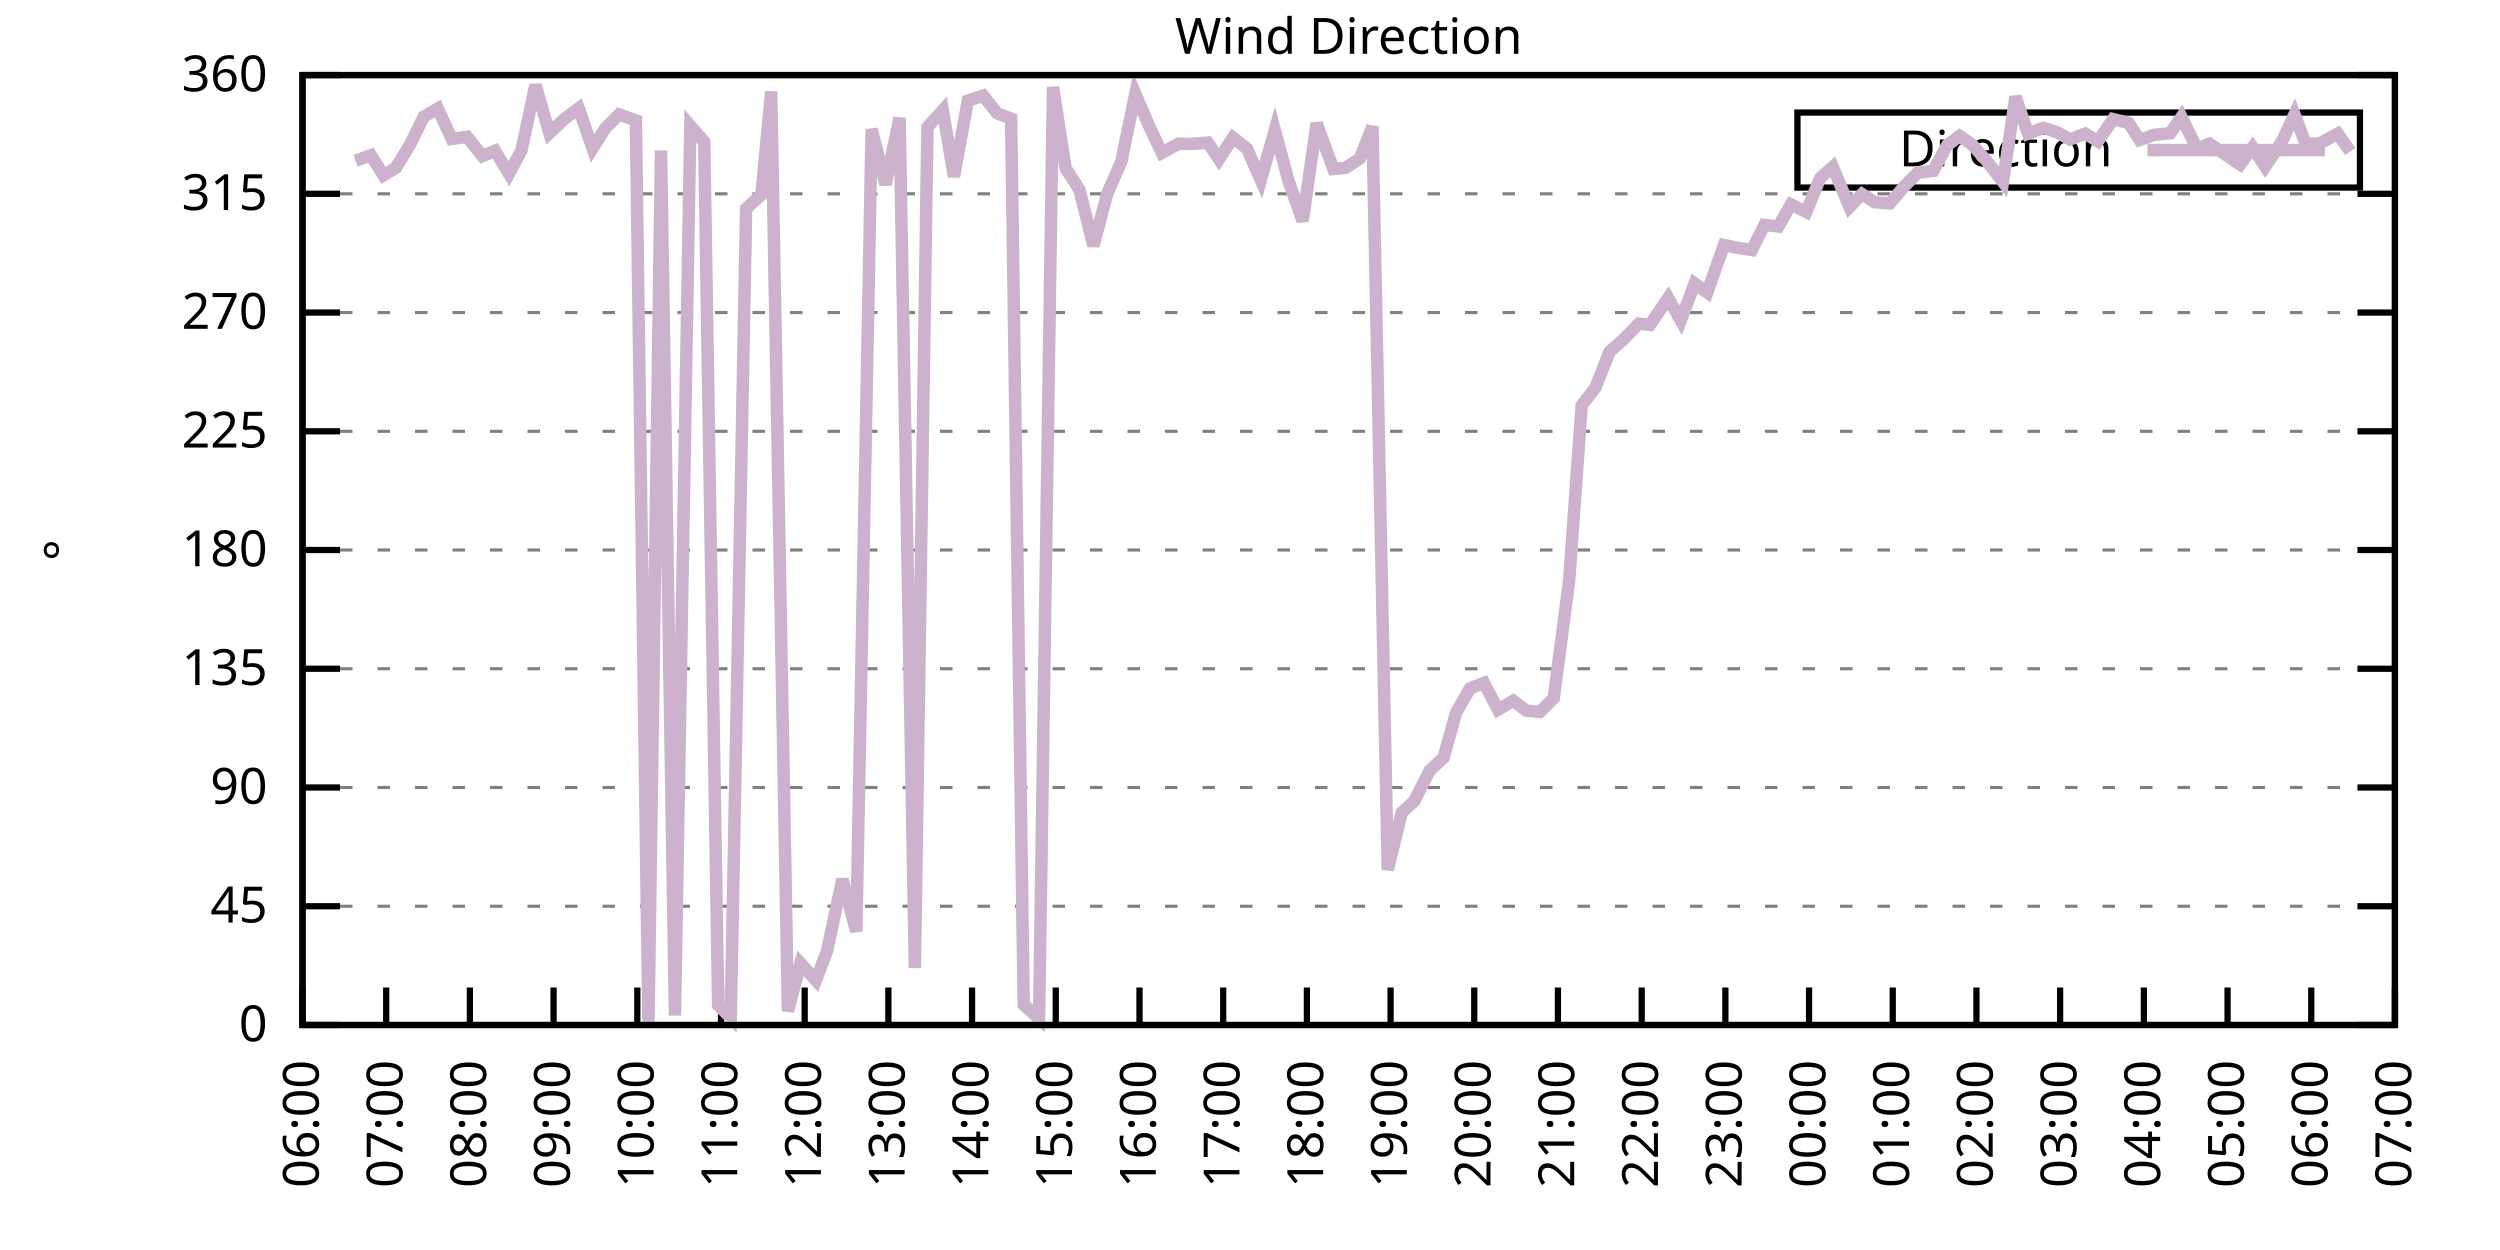
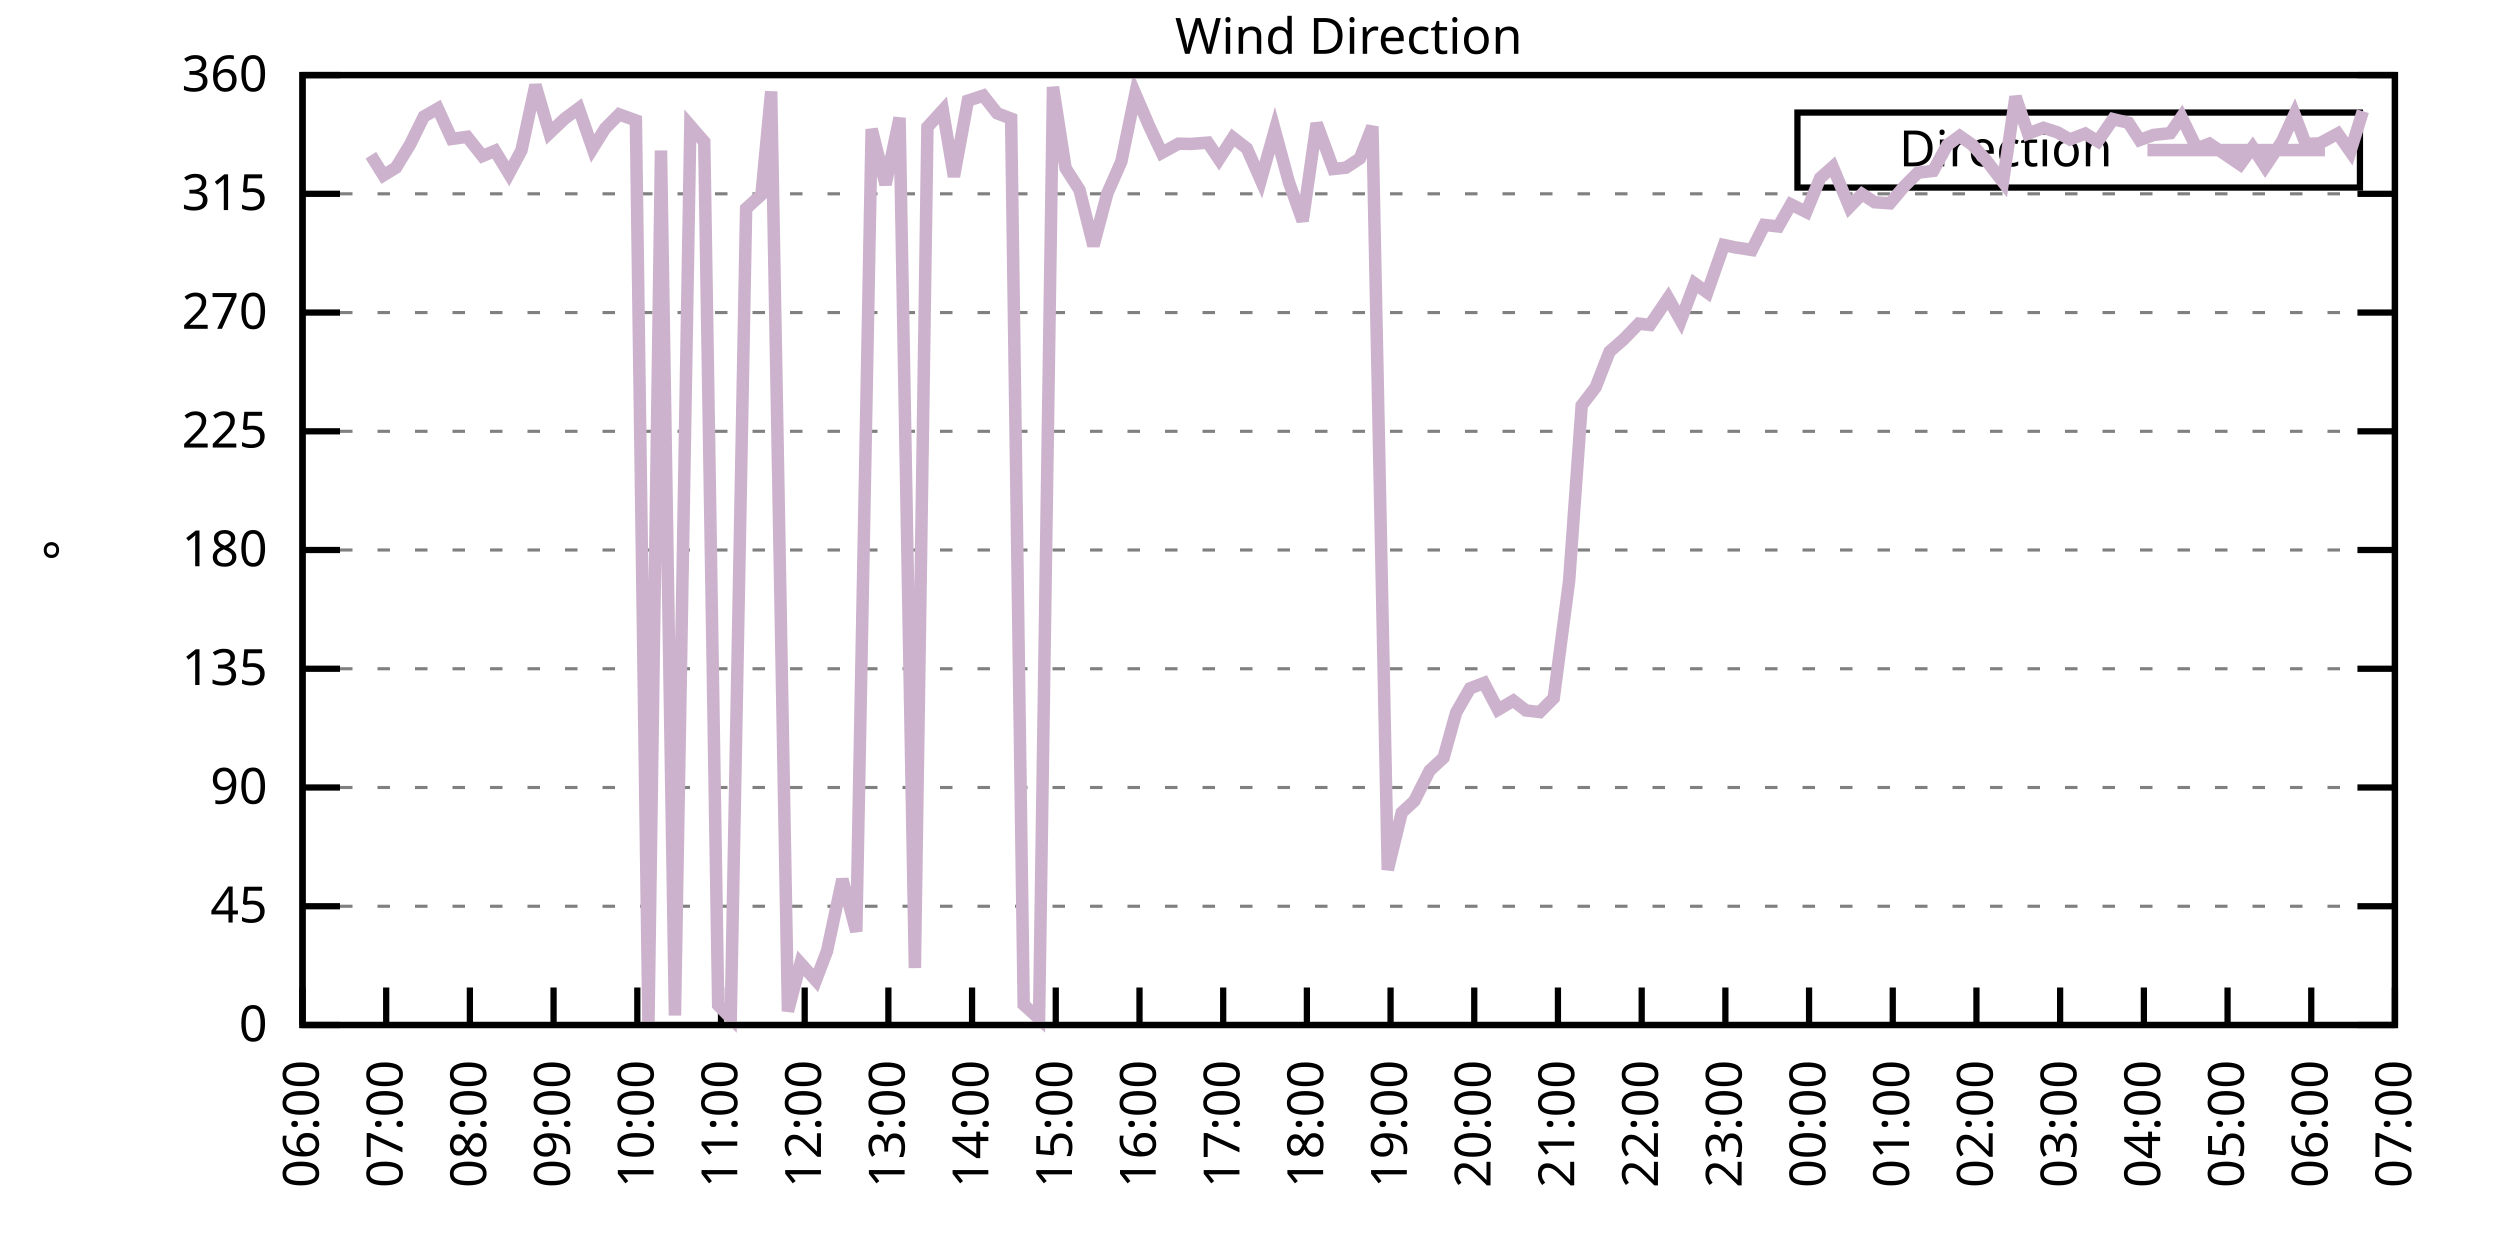
<svg xmlns="http://www.w3.org/2000/svg" xmlns:xlink="http://www.w3.org/1999/xlink" width="400" height="200" viewBox="0 0 400 200">
  <g id="gnuplot_canvas">
    <rect x="0" y="0" width="400" height="200" fill="none" />
    <defs>
      <circle id="gpDot" r="0.5" stroke-width="0.5" stroke="currentColor" />
      <path id="gpPt0" stroke-width="0.333" stroke="currentColor" d="M-1,0 h2 M0,-1 v2" />
      <path id="gpPt1" stroke-width="0.333" stroke="currentColor" d="M-1,-1 L1,1 M1,-1 L-1,1" />
      <path id="gpPt2" stroke-width="0.333" stroke="currentColor" d="M-1,0 L1,0 M0,-1 L0,1 M-1,-1 L1,1 M-1,1 L1,-1" />
      <rect id="gpPt3" stroke-width="0.333" stroke="currentColor" x="-1" y="-1" width="2" height="2" />
      <rect id="gpPt4" stroke-width="0.333" stroke="currentColor" fill="currentColor" x="-1" y="-1" width="2" height="2" />
      <circle id="gpPt5" stroke-width="0.333" stroke="currentColor" cx="0" cy="0" r="1" />
      <use xlink:href="#gpPt5" id="gpPt6" fill="currentColor" stroke="none" />
      <path id="gpPt7" stroke-width="0.333" stroke="currentColor" d="M0,-1.33 L-1.33,0.67 L1.33,0.67 z" />
      <use xlink:href="#gpPt7" id="gpPt8" fill="currentColor" stroke="none" />
      <use xlink:href="#gpPt7" id="gpPt9" stroke="currentColor" transform="rotate(180)" />
      <use xlink:href="#gpPt9" id="gpPt10" fill="currentColor" stroke="none" />
      <use xlink:href="#gpPt3" id="gpPt11" stroke="currentColor" transform="rotate(45)" />
      <use xlink:href="#gpPt11" id="gpPt12" fill="currentColor" stroke="none" />
      <path id="gpPt13" stroke-width="0.333" stroke="currentColor" d="M0,1.330 L1.265,0.411 L0.782,-1.067 L-0.782,-1.076 L-1.265,0.411 z" />
      <use xlink:href="#gpPt13" id="gpPt14" fill="currentColor" stroke="none" />
      <filter id="textbox" filterUnits="objectBoundingBox" x="0" y="0" height="1" width="1">
        <feFlood flood-color="white" flood-opacity="1" result="bgnd" />
        <feComposite in="SourceGraphic" in2="bgnd" operator="atop" />
      </filter>
      <filter id="greybox" filterUnits="objectBoundingBox" x="0" y="0" height="1" width="1">
        <feFlood flood-color="lightgrey" flood-opacity="1" result="grey" />
        <feComposite in="SourceGraphic" in2="grey" operator="atop" />
      </filter>
    </defs>
    <g fill="none" color="white" stroke="currentColor" stroke-width="1.00" stroke-linecap="butt" stroke-linejoin="miter">
</g>
    <g fill="none" color="black" stroke="currentColor" stroke-width="1.00" stroke-linecap="butt" stroke-linejoin="miter">
      <g stroke="none" shape-rendering="crispEdges">
        <polygon fill="rgb(255, 255, 255)" points="48.40,164.00 383.18,164.00 383.18,12.02 48.40,12.02 " />
      </g>
    </g>
    <g fill="none" color="black" stroke="currentColor" stroke-width="1.00" stroke-linecap="butt" stroke-linejoin="miter">
</g>
    <g fill="none" color="black" stroke="black" stroke-width="0.50" stroke-linecap="butt" stroke-linejoin="miter">
</g>
    <g fill="none" color="gray" stroke="currentColor" stroke-width="0.50" stroke-linecap="butt" stroke-linejoin="miter">
      <path stroke="gray" stroke-dasharray="2,4" class="gridline" d="M48.40,164.00 L383.19,164.00  " />
    </g>
    <g fill="none" color="gray" stroke="gray" stroke-width="1.00" stroke-linecap="butt" stroke-linejoin="miter">
</g>
    <g fill="none" color="black" stroke="currentColor" stroke-width="1.00" stroke-linecap="butt" stroke-linejoin="miter">
      <path stroke="black" d="M48.40,164.00 L54.40,164.00 M383.19,164.00 L377.19,164.00  " />
      <g transform="translate(42.80,166.60)" stroke="none" fill="black" font-family="Sans" font-size="8.00" text-anchor="end">
        <text>
          <tspan font-family="Sans"> 0</tspan>
        </text>
      </g>
    </g>
    <g fill="none" color="black" stroke="currentColor" stroke-width="1.00" stroke-linecap="butt" stroke-linejoin="miter">
</g>
    <g fill="none" color="black" stroke="black" stroke-width="0.50" stroke-linecap="butt" stroke-linejoin="miter">
</g>
    <g fill="none" color="gray" stroke="currentColor" stroke-width="0.50" stroke-linecap="butt" stroke-linejoin="miter">
      <path stroke="gray" stroke-dasharray="2,4" class="gridline" d="M48.40,145.00 L383.19,145.00  " />
    </g>
    <g fill="none" color="gray" stroke="gray" stroke-width="1.00" stroke-linecap="butt" stroke-linejoin="miter">
</g>
    <g fill="none" color="black" stroke="currentColor" stroke-width="1.00" stroke-linecap="butt" stroke-linejoin="miter">
      <path stroke="black" d="M48.40,145.00 L54.40,145.00 M383.19,145.00 L377.19,145.00  " />
      <g transform="translate(42.80,147.60)" stroke="none" fill="black" font-family="Sans" font-size="8.00" text-anchor="end">
        <text>
          <tspan font-family="Sans"> 45</tspan>
        </text>
      </g>
    </g>
    <g fill="none" color="black" stroke="currentColor" stroke-width="1.00" stroke-linecap="butt" stroke-linejoin="miter">
</g>
    <g fill="none" color="black" stroke="black" stroke-width="0.50" stroke-linecap="butt" stroke-linejoin="miter">
</g>
    <g fill="none" color="gray" stroke="currentColor" stroke-width="0.50" stroke-linecap="butt" stroke-linejoin="miter">
      <path stroke="gray" stroke-dasharray="2,4" class="gridline" d="M48.40,126.00 L383.19,126.00  " />
    </g>
    <g fill="none" color="gray" stroke="gray" stroke-width="1.00" stroke-linecap="butt" stroke-linejoin="miter">
</g>
    <g fill="none" color="black" stroke="currentColor" stroke-width="1.00" stroke-linecap="butt" stroke-linejoin="miter">
      <path stroke="black" d="M48.40,126.00 L54.40,126.00 M383.19,126.00 L377.19,126.00  " />
      <g transform="translate(42.80,128.60)" stroke="none" fill="black" font-family="Sans" font-size="8.00" text-anchor="end">
        <text>
          <tspan font-family="Sans"> 90</tspan>
        </text>
      </g>
    </g>
    <g fill="none" color="black" stroke="currentColor" stroke-width="1.00" stroke-linecap="butt" stroke-linejoin="miter">
</g>
    <g fill="none" color="black" stroke="black" stroke-width="0.50" stroke-linecap="butt" stroke-linejoin="miter">
</g>
    <g fill="none" color="gray" stroke="currentColor" stroke-width="0.50" stroke-linecap="butt" stroke-linejoin="miter">
      <path stroke="gray" stroke-dasharray="2,4" class="gridline" d="M48.40,107.00 L383.19,107.00  " />
    </g>
    <g fill="none" color="gray" stroke="gray" stroke-width="1.00" stroke-linecap="butt" stroke-linejoin="miter">
</g>
    <g fill="none" color="black" stroke="currentColor" stroke-width="1.00" stroke-linecap="butt" stroke-linejoin="miter">
      <path stroke="black" d="M48.40,107.00 L54.40,107.00 M383.19,107.00 L377.19,107.00  " />
      <g transform="translate(42.80,109.60)" stroke="none" fill="black" font-family="Sans" font-size="8.00" text-anchor="end">
        <text>
          <tspan font-family="Sans"> 135</tspan>
        </text>
      </g>
    </g>
    <g fill="none" color="black" stroke="currentColor" stroke-width="1.00" stroke-linecap="butt" stroke-linejoin="miter">
</g>
    <g fill="none" color="black" stroke="black" stroke-width="0.50" stroke-linecap="butt" stroke-linejoin="miter">
</g>
    <g fill="none" color="gray" stroke="currentColor" stroke-width="0.50" stroke-linecap="butt" stroke-linejoin="miter">
      <path stroke="gray" stroke-dasharray="2,4" class="gridline" d="M48.40,88.00 L383.19,88.00  " />
    </g>
    <g fill="none" color="gray" stroke="gray" stroke-width="1.00" stroke-linecap="butt" stroke-linejoin="miter">
</g>
    <g fill="none" color="black" stroke="currentColor" stroke-width="1.00" stroke-linecap="butt" stroke-linejoin="miter">
      <path stroke="black" d="M48.40,88.00 L54.40,88.00 M383.19,88.00 L377.19,88.00  " />
      <g transform="translate(42.80,90.60)" stroke="none" fill="black" font-family="Sans" font-size="8.00" text-anchor="end">
        <text>
          <tspan font-family="Sans"> 180</tspan>
        </text>
      </g>
    </g>
    <g fill="none" color="black" stroke="currentColor" stroke-width="1.00" stroke-linecap="butt" stroke-linejoin="miter">
</g>
    <g fill="none" color="black" stroke="black" stroke-width="0.50" stroke-linecap="butt" stroke-linejoin="miter">
</g>
    <g fill="none" color="gray" stroke="currentColor" stroke-width="0.50" stroke-linecap="butt" stroke-linejoin="miter">
      <path stroke="gray" stroke-dasharray="2,4" class="gridline" d="M48.40,69.01 L383.19,69.01  " />
    </g>
    <g fill="none" color="gray" stroke="gray" stroke-width="1.00" stroke-linecap="butt" stroke-linejoin="miter">
</g>
    <g fill="none" color="black" stroke="currentColor" stroke-width="1.00" stroke-linecap="butt" stroke-linejoin="miter">
      <path stroke="black" d="M48.40,69.01 L54.40,69.01 M383.19,69.01 L377.19,69.01  " />
      <g transform="translate(42.80,71.61)" stroke="none" fill="black" font-family="Sans" font-size="8.00" text-anchor="end">
        <text>
          <tspan font-family="Sans"> 225</tspan>
        </text>
      </g>
    </g>
    <g fill="none" color="black" stroke="currentColor" stroke-width="1.00" stroke-linecap="butt" stroke-linejoin="miter">
</g>
    <g fill="none" color="black" stroke="black" stroke-width="0.50" stroke-linecap="butt" stroke-linejoin="miter">
</g>
    <g fill="none" color="gray" stroke="currentColor" stroke-width="0.50" stroke-linecap="butt" stroke-linejoin="miter">
      <path stroke="gray" stroke-dasharray="2,4" class="gridline" d="M48.40,50.01 L383.19,50.01  " />
    </g>
    <g fill="none" color="gray" stroke="gray" stroke-width="1.00" stroke-linecap="butt" stroke-linejoin="miter">
</g>
    <g fill="none" color="black" stroke="currentColor" stroke-width="1.00" stroke-linecap="butt" stroke-linejoin="miter">
      <path stroke="black" d="M48.40,50.01 L54.40,50.01 M383.19,50.01 L377.19,50.01  " />
      <g transform="translate(42.80,52.61)" stroke="none" fill="black" font-family="Sans" font-size="8.00" text-anchor="end">
        <text>
          <tspan font-family="Sans"> 270</tspan>
        </text>
      </g>
    </g>
    <g fill="none" color="black" stroke="currentColor" stroke-width="1.00" stroke-linecap="butt" stroke-linejoin="miter">
</g>
    <g fill="none" color="black" stroke="black" stroke-width="0.50" stroke-linecap="butt" stroke-linejoin="miter">
</g>
    <g fill="none" color="gray" stroke="currentColor" stroke-width="0.50" stroke-linecap="butt" stroke-linejoin="miter">
      <path stroke="gray" stroke-dasharray="2,4" class="gridline" d="M48.40,31.01 L383.19,31.01  " />
    </g>
    <g fill="none" color="gray" stroke="gray" stroke-width="1.00" stroke-linecap="butt" stroke-linejoin="miter">
</g>
    <g fill="none" color="black" stroke="currentColor" stroke-width="1.00" stroke-linecap="butt" stroke-linejoin="miter">
      <path stroke="black" d="M48.40,31.01 L54.40,31.01 M383.19,31.01 L377.19,31.01  " />
      <g transform="translate(42.80,33.61)" stroke="none" fill="black" font-family="Sans" font-size="8.00" text-anchor="end">
        <text>
          <tspan font-family="Sans"> 315</tspan>
        </text>
      </g>
    </g>
    <g fill="none" color="black" stroke="currentColor" stroke-width="1.00" stroke-linecap="butt" stroke-linejoin="miter">
</g>
    <g fill="none" color="black" stroke="black" stroke-width="0.50" stroke-linecap="butt" stroke-linejoin="miter">
</g>
    <g fill="none" color="gray" stroke="currentColor" stroke-width="0.50" stroke-linecap="butt" stroke-linejoin="miter">
      <path stroke="gray" stroke-dasharray="2,4" class="gridline" d="M48.40,12.01 L383.19,12.01  " />
    </g>
    <g fill="none" color="gray" stroke="gray" stroke-width="1.00" stroke-linecap="butt" stroke-linejoin="miter">
</g>
    <g fill="none" color="black" stroke="currentColor" stroke-width="1.00" stroke-linecap="butt" stroke-linejoin="miter">
      <path stroke="black" d="M48.40,12.01 L54.40,12.01 M383.19,12.01 L377.19,12.01  " />
      <g transform="translate(42.80,14.61)" stroke="none" fill="black" font-family="Sans" font-size="8.00" text-anchor="end">
        <text>
          <tspan font-family="Sans"> 360</tspan>
        </text>
      </g>
    </g>
    <g fill="none" color="black" stroke="currentColor" stroke-width="1.00" stroke-linecap="butt" stroke-linejoin="miter">
      <path stroke="black" d="M48.40,164.00 L48.40,158.00  " />
      <g transform="translate(51.00,169.60) rotate(270.00)" stroke="none" fill="black" font-family="Sans" font-size="8.00" text-anchor="end">
        <text>
          <tspan font-family="Sans">06:00</tspan>
        </text>
      </g>
    </g>
    <g fill="none" color="black" stroke="currentColor" stroke-width="1.00" stroke-linecap="butt" stroke-linejoin="miter">
      <path stroke="black" d="M61.79,164.00 L61.79,158.00  " />
      <g transform="translate(64.39,169.60) rotate(270.00)" stroke="none" fill="black" font-family="Sans" font-size="8.00" text-anchor="end">
        <text>
          <tspan font-family="Sans">07:00</tspan>
        </text>
      </g>
    </g>
    <g fill="none" color="black" stroke="currentColor" stroke-width="1.00" stroke-linecap="butt" stroke-linejoin="miter">
      <path stroke="black" d="M75.18,164.00 L75.18,158.00  " />
      <g transform="translate(77.78,169.60) rotate(270.00)" stroke="none" fill="black" font-family="Sans" font-size="8.00" text-anchor="end">
        <text>
          <tspan font-family="Sans">08:00</tspan>
        </text>
      </g>
    </g>
    <g fill="none" color="black" stroke="currentColor" stroke-width="1.00" stroke-linecap="butt" stroke-linejoin="miter">
      <path stroke="black" d="M88.57,164.00 L88.57,158.00  " />
      <g transform="translate(91.17,169.60) rotate(270.00)" stroke="none" fill="black" font-family="Sans" font-size="8.00" text-anchor="end">
        <text>
          <tspan font-family="Sans">09:00</tspan>
        </text>
      </g>
    </g>
    <g fill="none" color="black" stroke="currentColor" stroke-width="1.00" stroke-linecap="butt" stroke-linejoin="miter">
      <path stroke="black" d="M101.97,164.00 L101.97,158.00  " />
      <g transform="translate(104.57,169.60) rotate(270.00)" stroke="none" fill="black" font-family="Sans" font-size="8.00" text-anchor="end">
        <text>
          <tspan font-family="Sans">10:00</tspan>
        </text>
      </g>
    </g>
    <g fill="none" color="black" stroke="currentColor" stroke-width="1.00" stroke-linecap="butt" stroke-linejoin="miter">
      <path stroke="black" d="M115.36,164.00 L115.36,158.00  " />
      <g transform="translate(117.96,169.60) rotate(270.00)" stroke="none" fill="black" font-family="Sans" font-size="8.00" text-anchor="end">
        <text>
          <tspan font-family="Sans">11:00</tspan>
        </text>
      </g>
    </g>
    <g fill="none" color="black" stroke="currentColor" stroke-width="1.00" stroke-linecap="butt" stroke-linejoin="miter">
      <path stroke="black" d="M128.75,164.00 L128.75,158.00  " />
      <g transform="translate(131.35,169.60) rotate(270.00)" stroke="none" fill="black" font-family="Sans" font-size="8.00" text-anchor="end">
        <text>
          <tspan font-family="Sans">12:00</tspan>
        </text>
      </g>
    </g>
    <g fill="none" color="black" stroke="currentColor" stroke-width="1.00" stroke-linecap="butt" stroke-linejoin="miter">
      <path stroke="black" d="M142.14,164.00 L142.14,158.00  " />
      <g transform="translate(144.74,169.60) rotate(270.00)" stroke="none" fill="black" font-family="Sans" font-size="8.00" text-anchor="end">
        <text>
          <tspan font-family="Sans">13:00</tspan>
        </text>
      </g>
    </g>
    <g fill="none" color="black" stroke="currentColor" stroke-width="1.00" stroke-linecap="butt" stroke-linejoin="miter">
      <path stroke="black" d="M155.53,164.00 L155.53,158.00  " />
      <g transform="translate(158.13,169.60) rotate(270.00)" stroke="none" fill="black" font-family="Sans" font-size="8.00" text-anchor="end">
        <text>
          <tspan font-family="Sans">14:00</tspan>
        </text>
      </g>
    </g>
    <g fill="none" color="black" stroke="currentColor" stroke-width="1.00" stroke-linecap="butt" stroke-linejoin="miter">
      <path stroke="black" d="M168.92,164.00 L168.92,158.00  " />
      <g transform="translate(171.52,169.60) rotate(270.00)" stroke="none" fill="black" font-family="Sans" font-size="8.00" text-anchor="end">
        <text>
          <tspan font-family="Sans">15:00</tspan>
        </text>
      </g>
    </g>
    <g fill="none" color="black" stroke="currentColor" stroke-width="1.00" stroke-linecap="butt" stroke-linejoin="miter">
      <path stroke="black" d="M182.32,164.00 L182.32,158.00  " />
      <g transform="translate(184.92,169.60) rotate(270.00)" stroke="none" fill="black" font-family="Sans" font-size="8.00" text-anchor="end">
        <text>
          <tspan font-family="Sans">16:00</tspan>
        </text>
      </g>
    </g>
    <g fill="none" color="black" stroke="currentColor" stroke-width="1.00" stroke-linecap="butt" stroke-linejoin="miter">
      <path stroke="black" d="M195.71,164.00 L195.71,158.00  " />
      <g transform="translate(198.31,169.60) rotate(270.00)" stroke="none" fill="black" font-family="Sans" font-size="8.00" text-anchor="end">
        <text>
          <tspan font-family="Sans">17:00</tspan>
        </text>
      </g>
    </g>
    <g fill="none" color="black" stroke="currentColor" stroke-width="1.00" stroke-linecap="butt" stroke-linejoin="miter">
      <path stroke="black" d="M209.10,164.00 L209.10,158.00  " />
      <g transform="translate(211.70,169.60) rotate(270.00)" stroke="none" fill="black" font-family="Sans" font-size="8.00" text-anchor="end">
        <text>
          <tspan font-family="Sans">18:00</tspan>
        </text>
      </g>
    </g>
    <g fill="none" color="black" stroke="currentColor" stroke-width="1.00" stroke-linecap="butt" stroke-linejoin="miter">
      <path stroke="black" d="M222.49,164.00 L222.49,158.00  " />
      <g transform="translate(225.09,169.60) rotate(270.00)" stroke="none" fill="black" font-family="Sans" font-size="8.00" text-anchor="end">
        <text>
          <tspan font-family="Sans">19:00</tspan>
        </text>
      </g>
    </g>
    <g fill="none" color="black" stroke="currentColor" stroke-width="1.00" stroke-linecap="butt" stroke-linejoin="miter">
      <path stroke="black" d="M235.88,164.00 L235.88,158.00  " />
      <g transform="translate(238.48,169.60) rotate(270.00)" stroke="none" fill="black" font-family="Sans" font-size="8.00" text-anchor="end">
        <text>
          <tspan font-family="Sans">20:00</tspan>
        </text>
      </g>
    </g>
    <g fill="none" color="black" stroke="currentColor" stroke-width="1.00" stroke-linecap="butt" stroke-linejoin="miter">
      <path stroke="black" d="M249.27,164.00 L249.27,158.00  " />
      <g transform="translate(251.87,169.60) rotate(270.00)" stroke="none" fill="black" font-family="Sans" font-size="8.00" text-anchor="end">
        <text>
          <tspan font-family="Sans">21:00</tspan>
        </text>
      </g>
    </g>
    <g fill="none" color="black" stroke="currentColor" stroke-width="1.00" stroke-linecap="butt" stroke-linejoin="miter">
      <path stroke="black" d="M262.67,164.00 L262.67,158.00  " />
      <g transform="translate(265.27,169.60) rotate(270.00)" stroke="none" fill="black" font-family="Sans" font-size="8.00" text-anchor="end">
        <text>
          <tspan font-family="Sans">22:00</tspan>
        </text>
      </g>
    </g>
    <g fill="none" color="black" stroke="currentColor" stroke-width="1.00" stroke-linecap="butt" stroke-linejoin="miter">
      <path stroke="black" d="M276.06,164.00 L276.06,158.00  " />
      <g transform="translate(278.66,169.60) rotate(270.00)" stroke="none" fill="black" font-family="Sans" font-size="8.00" text-anchor="end">
        <text>
          <tspan font-family="Sans">23:00</tspan>
        </text>
      </g>
    </g>
    <g fill="none" color="black" stroke="currentColor" stroke-width="1.00" stroke-linecap="butt" stroke-linejoin="miter">
      <path stroke="black" d="M289.45,164.00 L289.45,158.00  " />
      <g transform="translate(292.05,169.60) rotate(270.00)" stroke="none" fill="black" font-family="Sans" font-size="8.00" text-anchor="end">
        <text>
          <tspan font-family="Sans">00:00</tspan>
        </text>
      </g>
    </g>
    <g fill="none" color="black" stroke="currentColor" stroke-width="1.00" stroke-linecap="butt" stroke-linejoin="miter">
      <path stroke="black" d="M302.84,164.00 L302.84,158.00  " />
      <g transform="translate(305.44,169.60) rotate(270.00)" stroke="none" fill="black" font-family="Sans" font-size="8.00" text-anchor="end">
        <text>
          <tspan font-family="Sans">01:00</tspan>
        </text>
      </g>
    </g>
    <g fill="none" color="black" stroke="currentColor" stroke-width="1.00" stroke-linecap="butt" stroke-linejoin="miter">
      <path stroke="black" d="M316.23,164.00 L316.23,158.00  " />
      <g transform="translate(318.83,169.60) rotate(270.00)" stroke="none" fill="black" font-family="Sans" font-size="8.00" text-anchor="end">
        <text>
          <tspan font-family="Sans">02:00</tspan>
        </text>
      </g>
    </g>
    <g fill="none" color="black" stroke="currentColor" stroke-width="1.00" stroke-linecap="butt" stroke-linejoin="miter">
      <path stroke="black" d="M329.62,164.00 L329.62,158.00  " />
      <g transform="translate(332.22,169.60) rotate(270.00)" stroke="none" fill="black" font-family="Sans" font-size="8.00" text-anchor="end">
        <text>
          <tspan font-family="Sans">03:00</tspan>
        </text>
      </g>
    </g>
    <g fill="none" color="black" stroke="currentColor" stroke-width="1.00" stroke-linecap="butt" stroke-linejoin="miter">
      <path stroke="black" d="M343.02,164.00 L343.02,158.00  " />
      <g transform="translate(345.62,169.60) rotate(270.00)" stroke="none" fill="black" font-family="Sans" font-size="8.00" text-anchor="end">
        <text>
          <tspan font-family="Sans">04:00</tspan>
        </text>
      </g>
    </g>
    <g fill="none" color="black" stroke="currentColor" stroke-width="1.00" stroke-linecap="butt" stroke-linejoin="miter">
      <path stroke="black" d="M356.41,164.00 L356.41,158.00  " />
      <g transform="translate(359.01,169.60) rotate(270.00)" stroke="none" fill="black" font-family="Sans" font-size="8.00" text-anchor="end">
        <text>
          <tspan font-family="Sans">05:00</tspan>
        </text>
      </g>
    </g>
    <g fill="none" color="black" stroke="currentColor" stroke-width="1.00" stroke-linecap="butt" stroke-linejoin="miter">
      <path stroke="black" d="M369.80,164.00 L369.80,158.00  " />
      <g transform="translate(372.40,169.60) rotate(270.00)" stroke="none" fill="black" font-family="Sans" font-size="8.00" text-anchor="end">
        <text>
          <tspan font-family="Sans">06:00</tspan>
        </text>
      </g>
    </g>
    <g fill="none" color="black" stroke="currentColor" stroke-width="1.00" stroke-linecap="butt" stroke-linejoin="miter">
      <path stroke="black" d="M383.19,164.00 L383.19,158.00  " />
      <g transform="translate(385.79,169.60) rotate(270.00)" stroke="none" fill="black" font-family="Sans" font-size="8.00" text-anchor="end">
        <text>
          <tspan font-family="Sans">07:00</tspan>
        </text>
      </g>
    </g>
    <g fill="none" color="black" stroke="currentColor" stroke-width="1.00" stroke-linecap="butt" stroke-linejoin="miter">
</g>
    <g fill="none" color="black" stroke="currentColor" stroke-width="1.00" stroke-linecap="butt" stroke-linejoin="miter">
      <path stroke="black" d="M48.40,12.01 L48.40,164.00 L383.19,164.00 L383.19,12.01 L48.40,12.01 Z  " />
    </g>
    <g fill="none" color="black" stroke="currentColor" stroke-width="1.00" stroke-linecap="butt" stroke-linejoin="miter">
</g>
    <g fill="none" color="black" stroke="currentColor" stroke-width="1.00" stroke-linecap="butt" stroke-linejoin="miter">
      <path stroke="black" d="M287.59,30.01 L287.59,18.01 L377.59,18.01 L377.59,30.01 L287.59,30.01 Z  " />
    </g>
    <g id="Wind_direction_plot_1">
      <g fill="none" color="white" stroke="black" stroke-width="2.00" stroke-linecap="butt" stroke-linejoin="miter">
</g>
      <g fill="none" color="black" stroke="currentColor" stroke-width="2.00" stroke-linecap="butt" stroke-linejoin="miter">
        <g transform="translate(337.99,26.61)" stroke="none" fill="black" font-family="Sans" font-size="8.00" text-anchor="end">
          <text>
            <tspan font-family="Sans">Direction</tspan>
          </text>
        </g>
      </g>
      <g fill="none" color="black" stroke="currentColor" stroke-width="2.00" stroke-linecap="butt" stroke-linejoin="miter">
-         <path stroke="rgb(204, 178, 204)" d="M343.59,24.01 L371.99,24.01 M56.88,25.73 L59.34,24.84 L61.35,28.05 L63.35,26.83 L65.59,23.16 L67.82,18.64   L70.05,17.37 L72.28,22.23 L74.74,21.89 L77.19,24.97 L79.20,24.13 L81.43,27.80 L83.44,24.04 L85.67,13.61   L87.91,21.30 L90.36,18.98 L92.59,17.33 L94.82,23.75 L96.83,20.54 L99.06,18.30 L101.74,19.27 L103.75,163.87   L105.76,24.08 L107.99,162.48 L110.45,20.12 L112.68,22.69 L114.91,160.83 L116.92,162.86 L119.38,33.37 L121.83,31.14   L123.39,14.63 L126.07,161.80 L128.08,154.12 L130.54,156.86 L132.32,152.18 L134.78,140.69 L137.01,149.05 L139.46,20.66   L141.69,29.53 L143.93,18.85 L146.38,154.88 L148.39,20.33 L150.85,17.63 L152.63,28.26 L154.86,16.11 L157.32,15.30   L159.55,18.13 L161.78,18.98 L163.79,160.75 L166.25,162.99 L168.48,13.91 L170.49,26.91 L172.72,30.38 L174.95,39.33   L177.18,30.92 L179.41,25.86 L181.65,15.01 L183.88,20.20 L185.89,24.46 L188.57,22.99 L190.57,23.03 L193.25,22.82   L195.04,25.48 L197.27,22.02 L199.50,23.75 L201.73,28.81 L203.97,20.83 L206.20,29.07 L208.43,35.36 L210.66,19.74   L213.34,27.04 L215.35,26.83 L217.58,25.35 L219.59,20.24 L222.04,139.17 L224.28,130.01 L226.29,128.16 L228.74,123.30   L230.97,121.23 L232.98,114.01 L235.21,110.13 L237.44,109.28 L239.68,113.55 L242.13,112.11 L244.14,113.67 L246.37,113.93   L248.60,111.69 L251.06,92.94 L253.07,64.87 L255.30,61.96 L257.53,56.26 L259.76,54.31 L262.22,51.78 L264.00,51.99   L266.91,47.69 L268.92,51.27 L271.15,45.36 L273.16,46.80 L275.83,39.20 L277.62,39.58 L280.30,40.00 L282.31,35.99   L284.54,36.24 L286.55,32.70 L289.00,33.92 L291.23,28.48 L293.24,26.70 L295.92,33.12 L297.93,31.05 L299.94,32.36   L302.39,32.53 L304.63,29.87 L306.86,27.63 L309.31,27.34 L311.54,23.24 L313.55,21.76 L315.56,23.16 L317.79,25.65   L320.47,29.11 L322.48,15.47 L324.49,21.38 L326.95,20.45 L329.18,21.17 L331.19,22.31 L333.64,21.38 L335.65,22.61   L338.10,19.06 L340.56,19.65 L342.35,22.40 L344.58,21.59 L347.26,21.30 L349.04,18.72 L351.50,23.75 L353.51,22.99   L358.42,26.32 L360.42,23.58 L362.43,26.66 L365.11,22.65 L367.12,18.30 L368.91,23.03 L371.14,22.94 L374.04,21.38   L376.05,24.25  " />
+         <path stroke="rgb(204, 178, 204)" d="M343.59,24.01 L371.99,24.01 M59.34,24.84 L61.35,28.05 L63.35,26.83 L65.59,23.16 L67.82,18.64 L70.05,17.37   L72.28,22.23 L74.74,21.89 L77.19,24.97 L79.20,24.13 L81.43,27.80 L83.44,24.04 L85.67,13.61 L87.91,21.30   L90.36,18.98 L92.59,17.33 L94.82,23.75 L96.83,20.54 L99.06,18.30 L101.74,19.27 L103.75,163.87 L105.76,24.08   L107.99,162.48 L110.45,20.12 L112.68,22.69 L114.91,160.83 L116.92,162.86 L119.38,33.37 L121.83,31.14 L123.39,14.63   L126.07,161.80 L128.08,154.12 L130.54,156.86 L132.32,152.18 L134.78,140.69 L137.01,149.05 L139.46,20.66 L141.69,29.53   L143.93,18.85 L146.38,154.88 L148.39,20.33 L150.85,17.63 L152.63,28.26 L154.86,16.11 L157.32,15.30 L159.55,18.13   L161.78,18.98 L163.79,160.75 L166.25,162.99 L168.48,13.91 L170.49,26.91 L172.72,30.38 L174.95,39.33 L177.18,30.92   L179.41,25.86 L181.65,15.01 L183.88,20.20 L185.89,24.46 L188.57,22.99 L190.57,23.03 L193.25,22.82 L195.04,25.48   L197.27,22.02 L199.50,23.75 L201.73,28.81 L203.97,20.83 L206.20,29.07 L208.43,35.36 L210.66,19.74 L213.34,27.04   L215.35,26.83 L217.58,25.35 L219.59,20.24 L222.04,139.17 L224.28,130.01 L226.29,128.16 L228.74,123.30 L230.97,121.23   L232.98,114.01 L235.21,110.13 L237.44,109.28 L239.68,113.55 L242.13,112.11 L244.14,113.67 L246.37,113.93 L248.60,111.69   L251.06,92.94 L253.07,64.87 L255.30,61.96 L257.53,56.26 L259.76,54.31 L262.22,51.78 L264.00,51.99 L266.91,47.69   L268.92,51.27 L271.15,45.36 L273.16,46.80 L275.83,39.20 L277.62,39.58 L280.30,40.00 L282.31,35.99 L284.54,36.24   L286.55,32.70 L289.00,33.92 L291.23,28.48 L293.24,26.70 L295.92,33.12 L297.93,31.05 L299.94,32.36 L302.39,32.53   L304.63,29.87 L306.86,27.63 L309.31,27.34 L311.54,23.24 L313.55,21.76 L315.56,23.16 L317.79,25.65 L320.47,29.11   L322.48,15.47 L324.49,21.38 L326.95,20.45 L329.18,21.17 L331.19,22.31 L333.64,21.38 L335.65,22.61 L338.10,19.06   L340.56,19.65 L342.35,22.40 L344.58,21.59 L347.26,21.30 L349.04,18.72 L351.50,23.75 L353.51,22.99 L358.42,26.32   L360.42,23.58 L362.43,26.66 L365.11,22.65 L367.12,18.30 L368.91,23.03 L371.14,22.94 L374.04,21.38 L376.05,24.25   L378.06,17.79  " />
      </g>
    </g>
    <g fill="none" color="black" stroke="currentColor" stroke-width="2.00" stroke-linecap="butt" stroke-linejoin="miter">
</g>
    <g fill="none" color="black" stroke="black" stroke-width="1.00" stroke-linecap="butt" stroke-linejoin="miter">
</g>
    <g fill="none" color="black" stroke="currentColor" stroke-width="1.00" stroke-linecap="butt" stroke-linejoin="miter">
      <path stroke="black" d="M48.40,12.01 L48.40,164.00 L383.19,164.00 L383.19,12.01 L48.40,12.01 Z  " />
      <g transform="translate(12.80,88.01) rotate(270.00)" stroke="none" fill="black" font-family="Sans" font-size="8.00" text-anchor="middle">
        <text>
          <tspan font-family="Sans">°</tspan>
        </text>
      </g>
    </g>
    <g fill="none" color="black" stroke="currentColor" stroke-width="1.00" stroke-linecap="butt" stroke-linejoin="miter">
</g>
    <g fill="none" color="black" stroke="currentColor" stroke-width="1.00" stroke-linecap="butt" stroke-linejoin="miter">
      <g transform="translate(215.79,8.61)" stroke="none" fill="black" font-family="Sans" font-size="8.00" text-anchor="middle">
        <text>
          <tspan font-family="Sans">Wind Direction</tspan>
        </text>
      </g>
    </g>
    <g fill="none" color="black" stroke="currentColor" stroke-width="1.00" stroke-linecap="butt" stroke-linejoin="miter">
</g>
  </g>
</svg>
